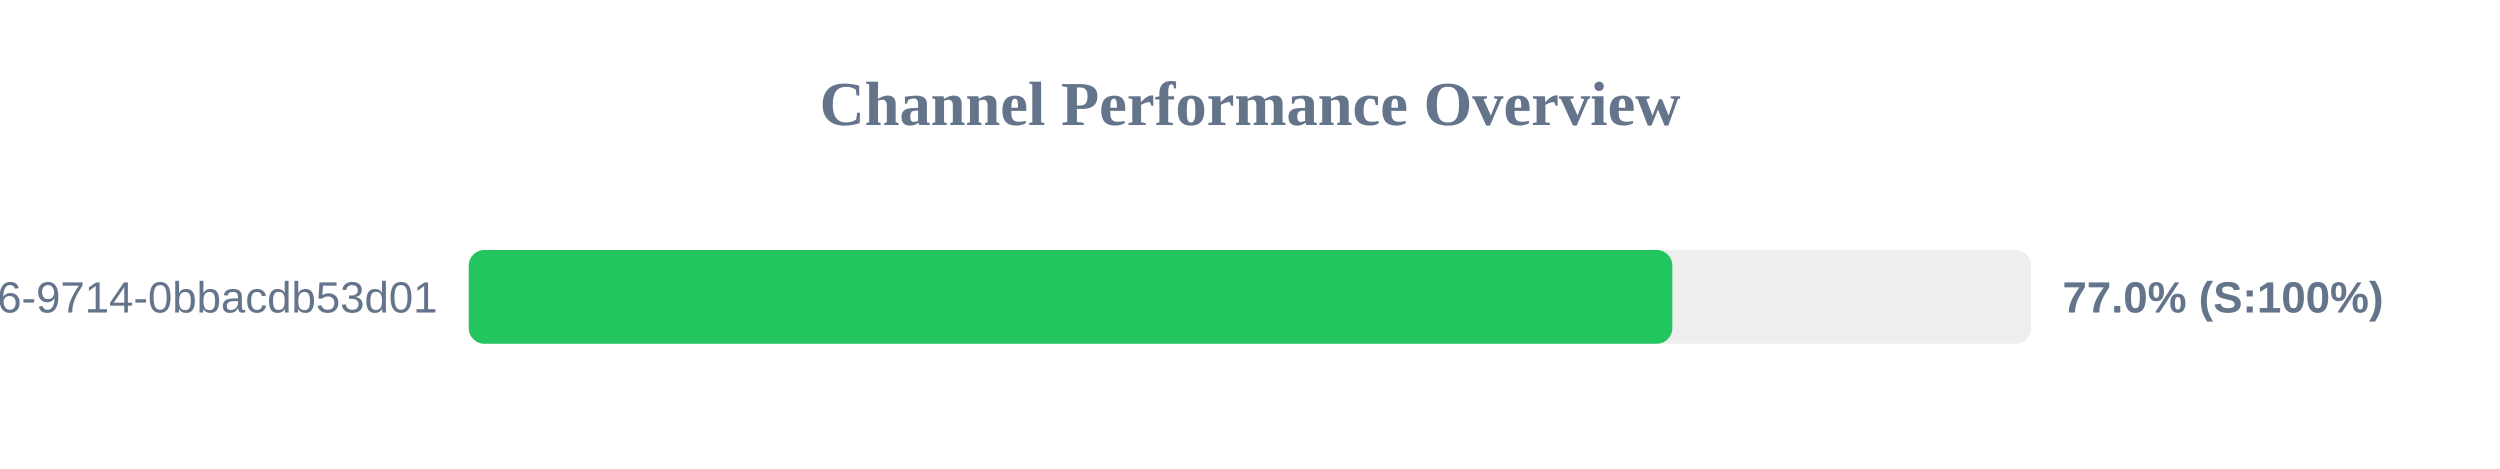
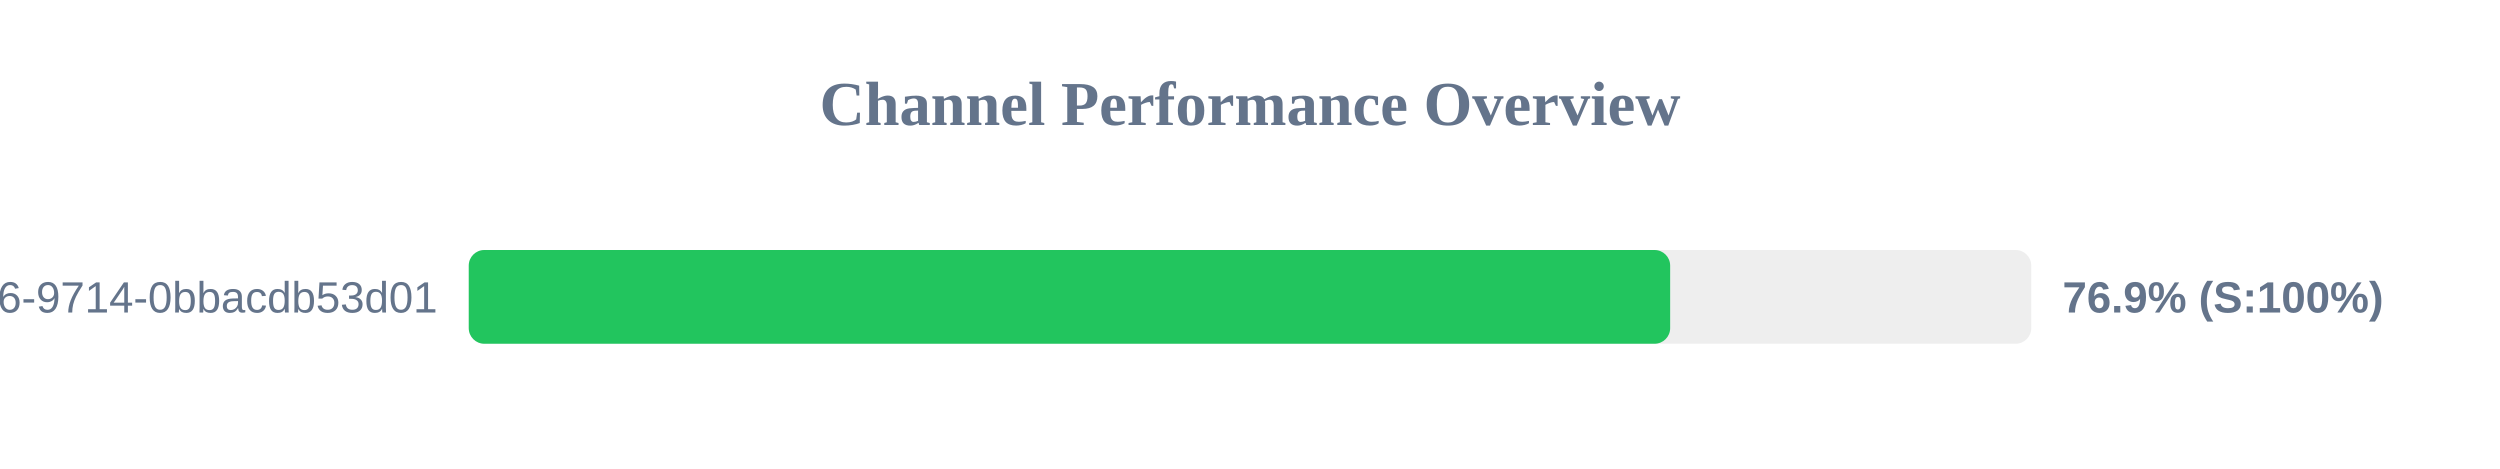
<svg xmlns="http://www.w3.org/2000/svg" width="800" height="150" version="1.1">
  <style>
        .row { font: 14px Arial; fill: #64748b; }
        .score { font: bold 14px Arial; fill: #64748b; }
    </style>
  <text x="400" y="40" text-anchor="middle" font-size="20px" font-weight="bold" fill="#64748b">Channel Performance Overview</text>
  <rect x="150" y="80" width="500" height="30" fill="#eee" rx="5" />
-   <rect x="150" y="80" width="385.15" height="30" fill="#22c55e" rx="5" />
+   <rect x="150" y="80" width="384.45" height="30" fill="#22c55e" rx="5" />
  <text x="140" y="100" text-anchor="end" class="row">?uuid=23125f6e-ec56-4c26-9714-0bbacdb53d01</text>
-   <text x="660" y="100" text-anchor="start" class="score">77.0% (S:100%)</text>
+   <text x="660" y="100" text-anchor="start" class="score">76.9% (S:100%)</text>
</svg>
